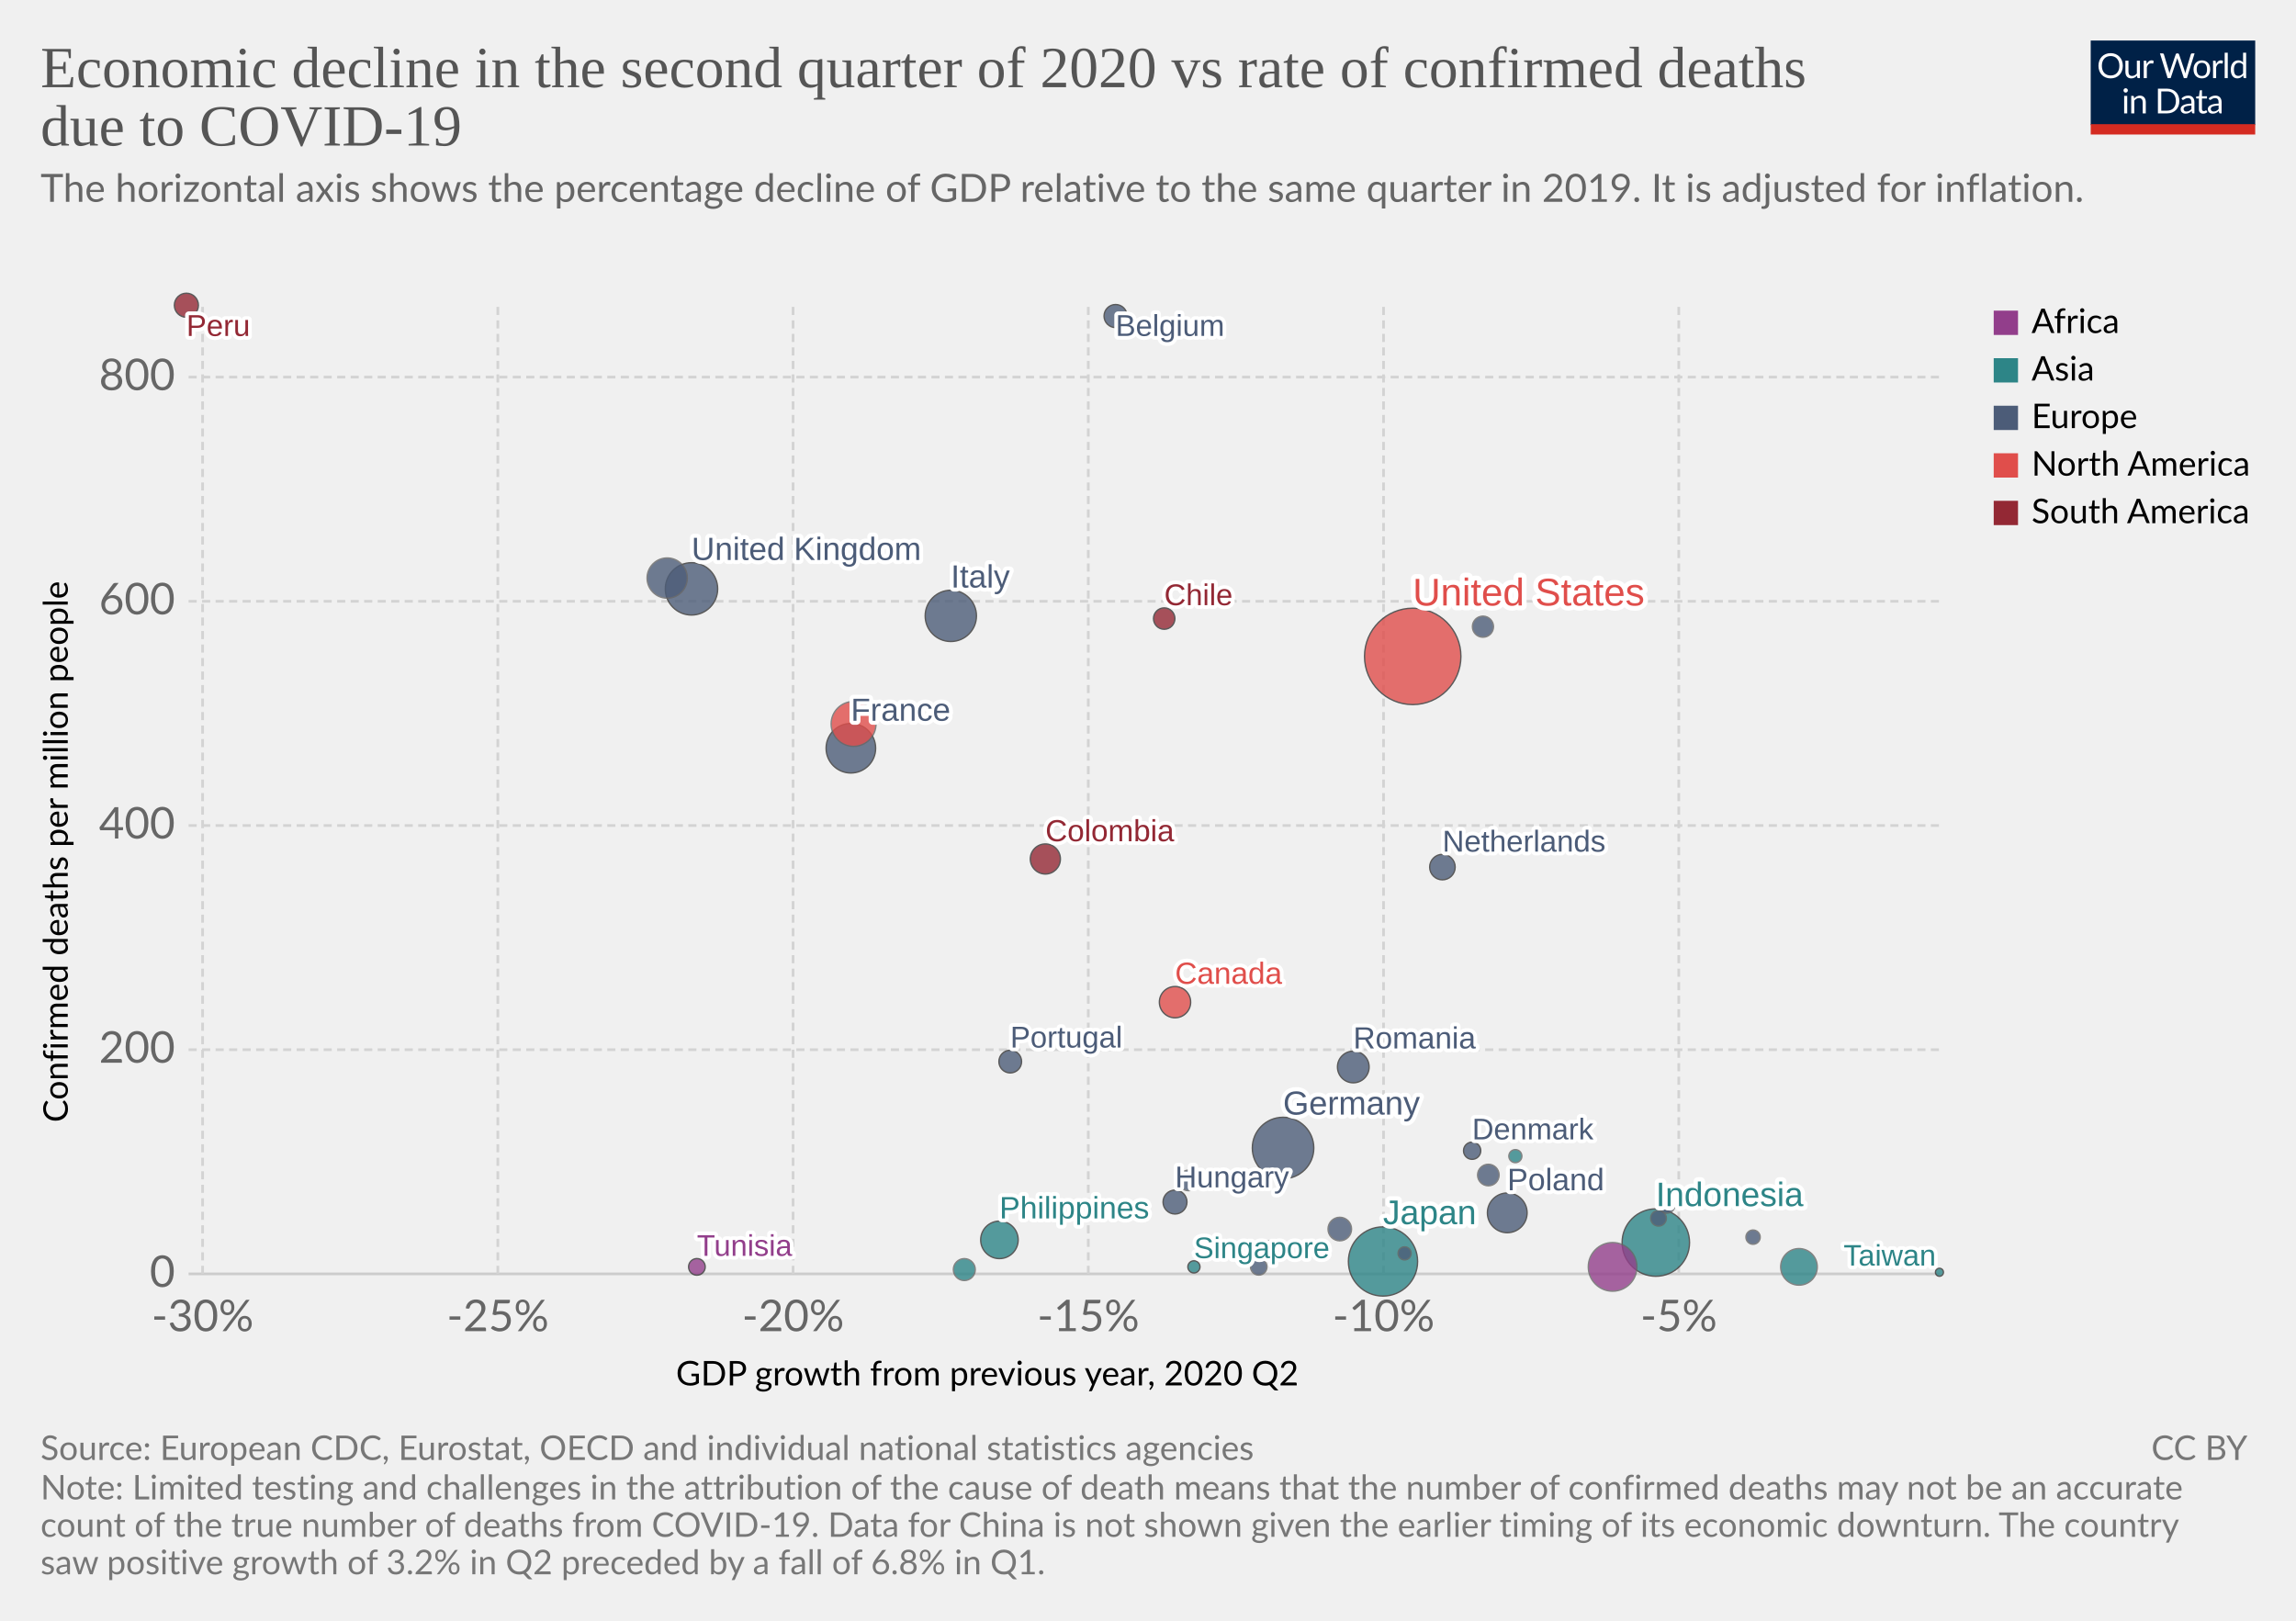
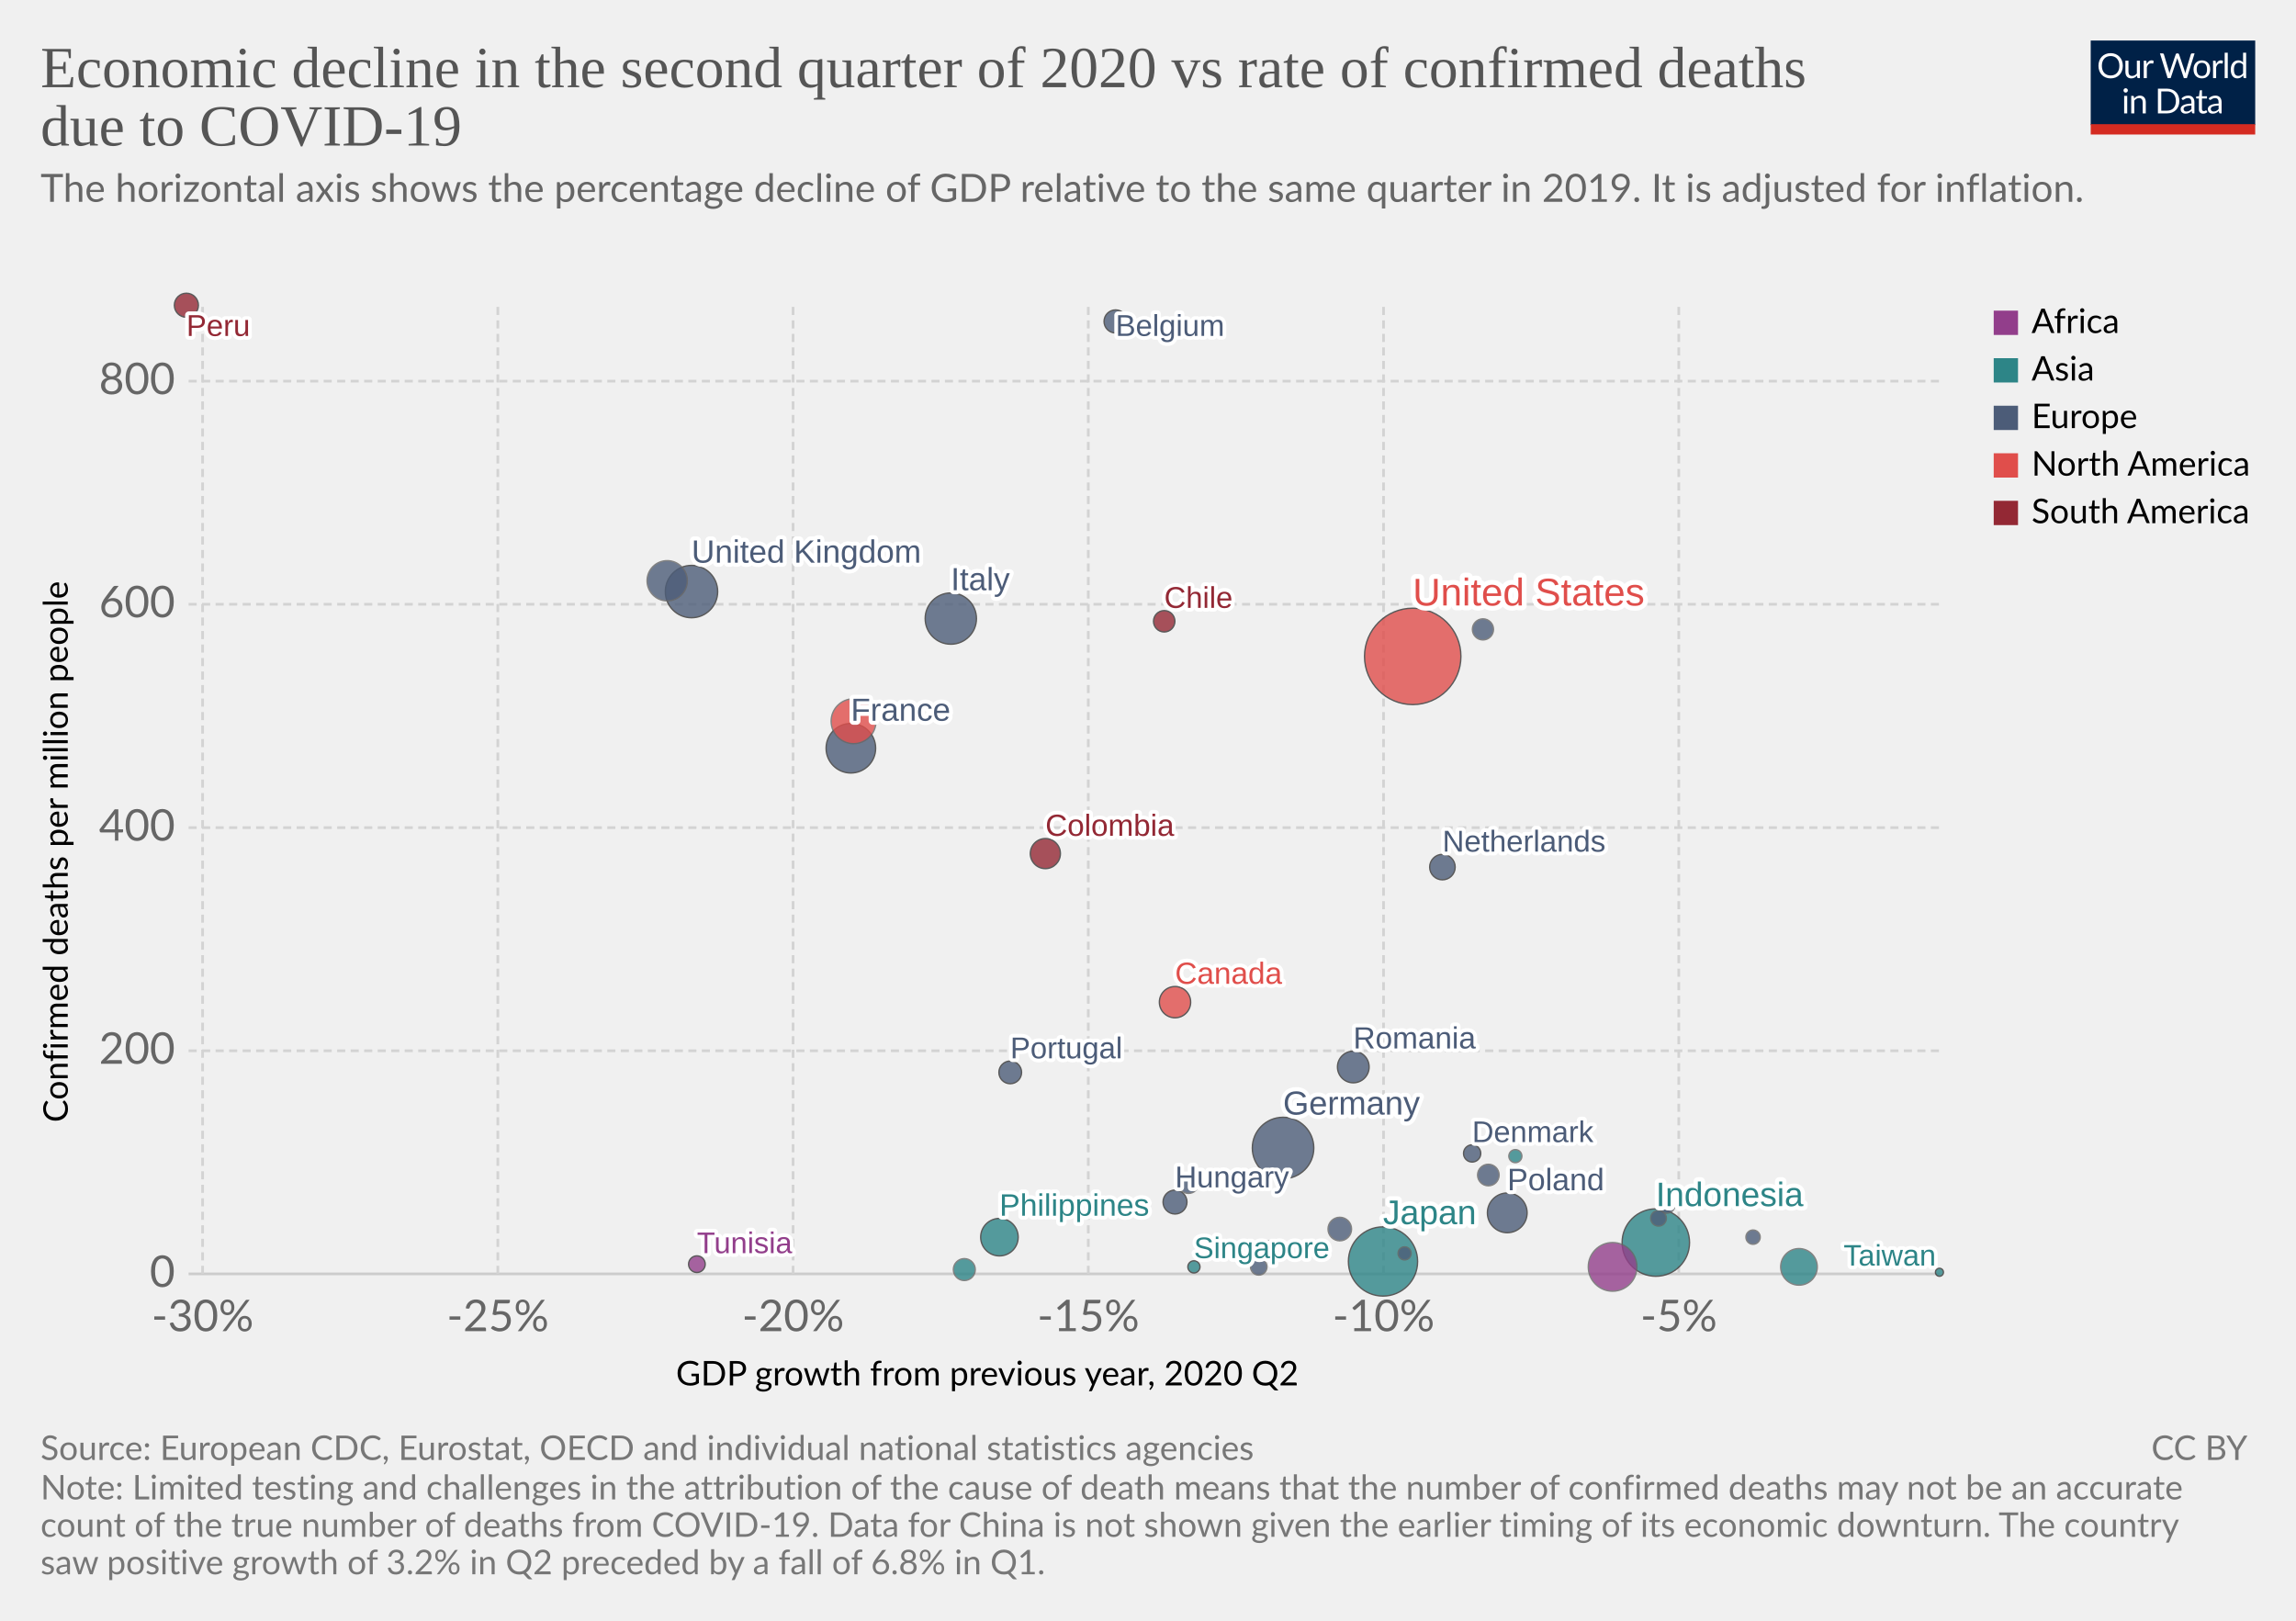
<svg xmlns="http://www.w3.org/2000/svg" version="1.1" style="background-color:#fff;-webkit-font-smoothing:antialiased" width="850" height="600" viewBox="0 0 850 600" font-family="Lato,'Helvetica Neue',Helvetica,Arial,sans-serif" font-size="18" text-rendering="optimizeLegibility">
  <g class="HeaderView">
    <g transform="matrix(.29 0 0 .29 774 15)">
      <svg width="210" height="120" viewBox="0 0 210 120" fill="none">
        <g clip-path="url(#clip0)">
          <path d="M0 0h210v107.89H0V0z" fill="#002147" />
          <path d="M40.98 32.25c0 2.36-.38 4.53-1.12 6.51a14.26 14.26 0 01-8.1 8.4c-1.9.78-4.02 1.17-6.34 1.17a16.6 16.6 0 01-6.33-1.17 14.31 14.31 0 01-8.08-8.4 18.29 18.29 0 01-1.12-6.51c0-2.36.38-4.53 1.12-6.5a14.32 14.32 0 018.07-8.44c1.92-.8 4.03-1.19 6.34-1.19 2.32 0 4.43.4 6.34 1.19 1.92.8 3.56 1.9 4.93 3.34a14.87 14.87 0 013.17 5.1 18.1 18.1 0 011.12 6.5zm-4.38 0c0-1.94-.26-3.68-.8-5.22a10.91 10.91 0 00-2.24-3.89 9.68 9.68 0 00-3.52-2.46 11.95 11.95 0 00-4.62-.86c-1.68 0-3.21.28-4.6.86a9.88 9.88 0 00-3.54 2.46 10.91 10.91 0 00-2.24 3.9c-.53 1.53-.8 3.27-.8 5.2 0 1.94.27 3.68.8 5.22a11.17 11.17 0 002.24 3.9 10.01 10.01 0 003.55 2.44c1.38.56 2.9.83 4.6.83 1.7 0 3.24-.27 4.61-.83a9.8 9.8 0 003.52-2.44 11.17 11.17 0 002.25-3.9c.53-1.54.8-3.28.8-5.21zm26.22-6.54V48H60.5c-.56 0-.9-.27-1.05-.81l-.31-2.4a12.45 12.45 0 01-3.26 2.6c-1.2.64-2.58.96-4.13.96-1.22 0-2.3-.2-3.24-.6a6.52 6.52 0 01-2.33-1.7 7.37 7.37 0 01-1.43-2.67c-.3-1.04-.46-2.2-.46-3.45V25.7h3.91v14.22c0 1.68.38 2.99 1.15 3.91.77.93 1.96 1.39 3.54 1.39 1.16 0 2.24-.27 3.23-.82a10.42 10.42 0 002.8-2.28V25.7h3.91zm8.61 4.47a9.94 9.94 0 012.6-3.56 5.64 5.64 0 013.76-1.3c.47 0 .92.05 1.34.15.44.1.83.27 1.17.49l-.3 2.92c-.09.37-.3.55-.66.55-.2 0-.5-.04-.9-.13a6.21 6.21 0 00-3.24.18c-.54.2-1.03.5-1.47.92-.42.4-.81.9-1.17 1.5-.33.58-.64 1.26-.92 2.02V48H67.7V25.71h2.25c.42 0 .72.08.88.25.16.16.27.44.33.83l.26 3.39zm61.16-13.7L122.75 48h-3.82l-7.99-24.05a21.95 21.95 0 01-.42-1.58 38.36 38.36 0 01-.44 1.58L102.05 48h-3.83L88.4 16.47h3.54c.38 0 .7.1.95.29.26.2.43.43.5.73l6.52 21.9c.1.4.2.83.28 1.28.1.46.2.94.29 1.46l.3-1.46c.12-.47.25-.9.38-1.27l7.41-21.91c.1-.25.26-.48.51-.69.27-.22.58-.33.95-.33h1.23c.38 0 .69.1.92.29.24.2.41.43.53.73l7.4 21.9a28.4 28.4 0 01.68 2.62 29.52 29.52 0 01.52-2.61l6.54-21.91c.07-.27.23-.5.48-.7.27-.21.58-.32.95-.32h3.32zm9.35 8.88c1.63 0 3.1.27 4.4.82a9.43 9.43 0 015.46 5.94c.5 1.4.74 2.98.74 4.73 0 1.76-.25 3.34-.74 4.75a9.43 9.43 0 01-5.46 5.92c-1.3.52-2.77.79-4.4.79-1.64 0-3.12-.27-4.44-.8a9.42 9.42 0 01-3.35-2.3c-.92-1-1.63-2.2-2.13-3.61-.49-1.41-.73-3-.73-4.75s.24-3.33.73-4.73c.5-1.43 1.2-2.64 2.13-3.63a9.4 9.4 0 013.35-2.31c1.32-.55 2.8-.82 4.44-.82zm0 19.89c2.2 0 3.84-.73 4.93-2.2 1.08-1.48 1.63-3.54 1.63-6.18 0-2.66-.55-4.72-1.63-6.2-1.09-1.49-2.73-2.23-4.93-2.23-1.12 0-2.09.2-2.93.57a5.7 5.7 0 00-2.06 1.65 7.5 7.5 0 00-1.24 2.67c-.26 1.04-.4 2.22-.4 3.54 0 2.64.55 4.7 1.64 6.18 1.1 1.47 2.76 2.2 4.99 2.2zm17.97-15.07a9.94 9.94 0 012.6-3.56 5.64 5.64 0 013.76-1.3c.47 0 .91.05 1.34.15.44.1.83.27 1.16.49l-.28 2.92c-.09.37-.31.55-.66.55-.2 0-.5-.04-.9-.13a6.2 6.2 0 00-3.24.18c-.54.2-1.03.5-1.47.92-.43.4-.82.9-1.17 1.5a13.1 13.1 0 00-.92 2.02V48h-3.94V25.71h2.24c.43 0 .72.08.88.25.17.16.28.44.33.83l.27 3.39zm15.04-14.59V48h-3.92V15.6h3.92zm19.55 15.43a6.22 6.22 0 00-2.38-2.05 6.7 6.7 0 00-2.86-.6c-2.07 0-3.66.75-4.77 2.23-1.12 1.48-1.68 3.6-1.68 6.33 0 1.46.13 2.7.38 3.74a7.29 7.29 0 001.1 2.56 4.35 4.35 0 001.78 1.45c.7.3 1.5.46 2.4.46 1.29 0 2.41-.3 3.36-.88a9.6 9.6 0 002.67-2.49V31.02zm3.91-15.43V48h-2.33c-.56 0-.9-.27-1.06-.81l-.35-2.71a12.13 12.13 0 01-3.25 2.77 8.28 8.28 0 01-4.23 1.06 7.31 7.31 0 01-6.14-2.9c-.73-.96-1.3-2.15-1.69-3.57a18.35 18.35 0 01.07-9.48 11.29 11.29 0 011.89-3.7 8.7 8.7 0 017.06-3.34 7.96 7.96 0 016.12 2.62V15.59h3.91zM46.61 70.71V93H42.7V70.71h3.91zm.84-7c0 .39-.08.75-.24 1.09a2.81 2.81 0 01-1.52 1.47 2.67 2.67 0 01-2.16 0 2.9 2.9 0 01-1.45-1.47 2.67 2.67 0 010-2.16c.15-.35.35-.65.6-.9.25-.27.53-.47.85-.62a2.67 2.67 0 012.16 0c.35.15.65.35.9.62.27.25.47.55.62.9.16.34.24.7.24 1.08zm7.97 10.24c.49-.54 1-1.04 1.54-1.48a9.85 9.85 0 013.66-1.84 8.96 8.96 0 015.43.35c.94.4 1.72.97 2.33 1.71a7.36 7.36 0 011.43 2.67c.32 1.04.49 2.19.49 3.45V93h-3.94V78.81c0-1.69-.4-3-1.17-3.92-.76-.93-1.93-1.4-3.5-1.4a6.6 6.6 0 00-3.25.83c-1 .56-1.92 1.31-2.77 2.27V93h-3.94V70.71h2.35c.56 0 .9.28 1.04.82l.3 2.42zm57.7 3.3c0 2.36-.37 4.5-1.11 6.44a14.3 14.3 0 01-3.17 4.98 14.1 14.1 0 01-4.93 3.2c-1.9.76-4.02 1.13-6.33 1.13H85.8V61.47h11.77c2.31 0 4.42.39 6.33 1.15a13.8 13.8 0 018.1 8.18 17.75 17.75 0 011.12 6.45zm-4.37 0c0-1.94-.26-3.67-.8-5.2a10.94 10.94 0 00-2.23-3.87 9.57 9.57 0 00-3.53-2.42 12.23 12.23 0 00-4.61-.83h-7.5v24.62h7.5c1.7 0 3.24-.28 4.61-.84a9.7 9.7 0 003.53-2.4 10.94 10.94 0 002.24-3.87c.53-1.53.8-3.26.8-5.2zm19.8 5.72c-1.8.06-3.34.2-4.62.44-1.26.22-2.3.51-3.1.88-.8.36-1.37.8-1.74 1.3-.35.5-.53 1.05-.53 1.67 0 .58.1 1.1.3 1.52a3 3 0 00.76 1.05c.34.27.73.46 1.17.6.45.11.94.17 1.45.17a7.28 7.28 0 003.5-.81 11.95 11.95 0 002.82-2.2v-4.62zm-12.65-9.11a12.73 12.73 0 013.98-2.66c1.43-.59 3-.88 4.73-.88 1.25 0 2.36.2 3.33.61a6.81 6.81 0 013.94 4.38c.33 1.04.5 2.19.5 3.43V93h-1.74a1.8 1.8 0 01-.88-.18c-.2-.13-.36-.38-.48-.74l-.44-2.12c-.59.55-1.16 1.03-1.72 1.46a9.48 9.48 0 01-3.74 1.7c-.69.15-1.46.23-2.3.23-.87 0-1.69-.12-2.45-.35a5.34 5.34 0 01-3.34-2.93 6.64 6.64 0 01-.49-2.64c0-.88.25-1.72.73-2.53a6.33 6.33 0 012.35-2.17c1.09-.63 2.5-1.15 4.25-1.54 1.75-.41 3.89-.65 6.42-.7v-1.75c0-1.73-.37-3.03-1.12-3.91-.75-.9-1.84-1.34-3.28-1.34-.97 0-1.78.12-2.44.37-.64.23-1.2.5-1.7.81l-1.23.82c-.33.23-.67.35-1 .35-.27 0-.5-.07-.69-.2a2.1 2.1 0 01-.48-.53l-.7-1.25zm27.67 19.5c-1.76 0-3.12-.5-4.07-1.48-.94-.98-1.41-2.4-1.41-4.25V74h-2.68a.9.9 0 01-.6-.2c-.16-.14-.24-.36-.24-.66v-1.56l3.65-.46.9-6.89a.9.9 0 01.29-.52.88.88 0 01.62-.22H142v7.67h6.44V74H142v13.38c0 .94.22 1.63.68 2.09.45.45 1.04.68 1.76.68a3.21 3.21 0 001.85-.53l.55-.35c.16-.12.3-.18.41-.18.2 0 .4.13.55.38l1.15 1.87a7.45 7.45 0 01-2.44 1.5c-.96.35-1.94.52-2.95.52zm19.68-10.4c-1.8.07-3.34.21-4.62.45-1.26.22-2.3.51-3.1.88-.8.36-1.37.8-1.74 1.3-.35.5-.53 1.05-.53 1.67 0 .58.1 1.1.3 1.52.18.42.44.77.76 1.05.34.27.73.46 1.17.6.45.11.94.17 1.45.17a7.3 7.3 0 003.5-.81 12.04 12.04 0 002.82-2.2v-4.62zm-12.65-9.1a12.72 12.72 0 013.99-2.66c1.42-.59 3-.88 4.72-.88 1.25 0 2.36.2 3.33.61a6.81 6.81 0 013.94 4.38c.33 1.04.5 2.19.5 3.43V93h-1.74a1.8 1.8 0 01-.88-.18c-.2-.13-.36-.38-.48-.74l-.44-2.12c-.59.55-1.16 1.03-1.72 1.46a9.48 9.48 0 01-3.74 1.7c-.69.15-1.46.23-2.3.23-.87 0-1.69-.12-2.45-.35a5.33 5.33 0 01-3.34-2.93 6.62 6.62 0 01-.49-2.64c0-.88.25-1.72.73-2.53a6.33 6.33 0 012.35-2.17c1.09-.63 2.5-1.15 4.25-1.54a31.2 31.2 0 016.42-.7v-1.75c0-1.73-.37-3.03-1.12-3.91-.75-.9-1.84-1.34-3.28-1.34-.97 0-1.78.12-2.44.37-.64.23-1.2.5-1.7.81-.46.3-.87.57-1.22.82-.34.23-.68.35-1.02.35-.26 0-.49-.07-.68-.2a1.88 1.88 0 01-.48-.53l-.7-1.25z" fill="#fff" />
          <path fill="#D42B21" d="M0 106.79h210V120H0z" />
        </g>
        <defs>
          <clipPath id="clip0">
            <path fill="#fff" d="M0 0h210v120H0z" />
          </clipPath>
        </defs>
      </svg>
    </g>
    <a href="https://ourworldindata.org/grapher/q2-gdp-growth-vs-confirmed-deaths-due-to-covid-19-per-million-people" target="_blank" font-family="&quot;Playfair Display&quot;,Georgia,&quot;Times New Roman&quot;,serif">
      <text font-size="21.6" x="15" y="32.3" fill="#555">
        <tspan x="15" y="32.28">Economic decline in the second quarter of 2020 vs rate of confirmed deaths</tspan>
        <tspan x="15" y="53.88">due to COVID-19</tspan>
      </text>
    </a>
    <text font-size="14.4" x="15" y="74.7" fill="#666">
      <tspan x="15" y="74.72">The horizontal axis shows the percentage decline of GDP relative to the same quarter in 2019. It is adjusted for inflation.</tspan>
      <tspan x="15" y="92" />
    </text>
  </g>
  <g class="ScatterPlot">
    <g class="AxisBoxView">
      <g class="HorizontalAxis">
        <text font-size="12.6" x="250.2" y="512.9">
          <tspan x="250.25" y="512.88">GDP growth from previous year, 2020 Q2</tspan>
        </text>
        <text x="75" y="492.8" fill="#666" text-anchor="middle" font-size="16.2">-30%</text>
        <text x="184.3" y="492.8" fill="#666" text-anchor="middle" font-size="16.2">-25%</text>
        <text x="293.6" y="492.8" fill="#666" text-anchor="middle" font-size="16.2">-20%</text>
        <text x="402.9" y="492.8" fill="#666" text-anchor="middle" font-size="16.2">-15%</text>
        <text x="512.2" y="492.8" fill="#666" text-anchor="middle" font-size="16.2">-10%</text>
        <text x="621.5" y="492.8" fill="#666" text-anchor="middle" font-size="16.2">-5%</text>
      </g>
      <g class="VerticalAxis">
        <text font-size="12.6" x="-415.5" y="25.1" transform="rotate(-90)">
          <tspan x="-415.48" y="25.08">Confirmed deaths per million people</tspan>
        </text>
        <text x="64.82" y="471.6" fill="#666" dominant-baseline="middle" text-anchor="end" font-size="16.2">0</text>
-         <text x="64.82" y="388.6" fill="#666" dominant-baseline="middle" text-anchor="end" font-size="16.2">200</text>
-         <text x="64.82" y="305.6" fill="#666" dominant-baseline="middle" text-anchor="end" font-size="16.2">400</text>
-         <text x="64.82" y="222.6" fill="#666" dominant-baseline="middle" text-anchor="end" font-size="16.2">600</text>
-         <text x="64.82" y="139.6" fill="#666" dominant-baseline="middle" text-anchor="end" font-size="16.2">800</text>
+         <text x="64.82" y="389" fill="#666" dominant-baseline="middle" text-anchor="end" font-size="16.2">200</text>
+         <text x="64.82" y="306.4" fill="#666" dominant-baseline="middle" text-anchor="end" font-size="16.2">400</text>
+         <text x="64.82" y="223.7" fill="#666" dominant-baseline="middle" text-anchor="end" font-size="16.2">600</text>
+         <text x="64.82" y="141.1" fill="#666" dominant-baseline="middle" text-anchor="end" font-size="16.2">800</text>
      </g>
      <g class="AxisGridLines horizontalLines">
        <path stroke="#ccc" d="M69.82 471.6h648.27" />
-         <path stroke="#d3d3d3" stroke-dasharray="3,2" d="M69.82 388.6h648.27M69.82 305.6h648.27M69.82 222.6h648.27M69.82 139.6h648.27" />
+         <path stroke="#d3d3d3" stroke-dasharray="3,2" d="M69.82 389h648.27M69.82 306.4h648.27M69.82 223.7h648.27M69.82 141.1h648.27" />
      </g>
      <g class="AxisGridLines verticalLines" stroke="#d3d3d3" stroke-dasharray="3,2">
        <path d="M75 471.6V113.2M184.3 471.6V113.2M293.6 471.6V113.2M402.9 471.6V113.2M512.2 471.6V113.2M621.5 471.6V113.2" />
      </g>
    </g>
    <g class="PointsWithLabels clickable" clip-path="url(#a)" font-family="Arial, sans-serif">
      <path fill="rgba(255,255,255,0)" d="M69.82 113.2H718.1v358.4H69.82z" />
      <defs>
        <clipPath id="a">
          <path d="M59.82 103.2H728.1v378.4H59.82z" />
        </clipPath>
      </defs>
      <g class="key-United-States_0">
        <circle cx="523" cy="243" r="17.84" fill="#E04E4B" opacity=".8" stroke="#333" stroke-width=".5" />
      </g>
      <g class="key-Japan_0">
        <circle cx="512" cy="467" r="12.81" fill="#2D8587" opacity=".8" stroke="#333" stroke-width=".5" />
      </g>
      <g class="key-Indonesia_0">
        <circle cx="613" cy="460" r="12.48" fill="#2D8587" opacity=".8" stroke="#333" stroke-width=".5" />
      </g>
      <g class="key-Germany_0">
        <circle cx="475" cy="425" r="11.38" fill="#4C5C78" opacity=".8" stroke="#333" stroke-width=".5" />
      </g>
      <g class="key-United-Kingdom_0">
-         <circle cx="256" cy="218" r="9.69" fill="#4C5C78" opacity=".8" stroke="#333" stroke-width=".5" />
+         <circle cx="256" cy="219" r="9.69" fill="#4C5C78" opacity=".8" stroke="#333" stroke-width=".5" />
      </g>
      <g class="key-Italy_0">
-         <circle cx="352" cy="228" r="9.49" fill="#4C5C78" opacity=".8" stroke="#333" stroke-width=".5" />
+         <circle cx="352" cy="229" r="9.49" fill="#4C5C78" opacity=".8" stroke="#333" stroke-width=".5" />
      </g>
      <g class="key-France_0">
        <circle cx="315" cy="277" r="9.17" fill="#4C5C78" opacity=".8" stroke="#333" stroke-width=".5" />
      </g>
      <g class="key-Nigeria_0">
        <circle cx="597" cy="469" r="9.01" fill="#923E8B" opacity=".8" stroke="#666" stroke-width=".5" />
      </g>
      <g class="key-Mexico_0">
-         <circle cx="316" cy="268" r="8.31" fill="#E04E4B" opacity=".8" stroke="#666" stroke-width=".5" />
+         <circle cx="316" cy="267" r="8.31" fill="#E04E4B" opacity=".8" stroke="#666" stroke-width=".5" />
      </g>
      <g class="key-Spain_0">
-         <circle cx="247" cy="214" r="7.45" fill="#4C5C78" opacity=".8" stroke="#666" stroke-width=".5" />
+         <circle cx="247" cy="215" r="7.45" fill="#4C5C78" opacity=".8" stroke="#666" stroke-width=".5" />
      </g>
      <g class="key-Poland_0">
        <circle cx="558" cy="449" r="7.35" fill="#4C5C78" opacity=".8" stroke="#333" stroke-width=".5" />
      </g>
      <g class="key-Philippines_0">
-         <circle cx="370" cy="459" r="6.94" fill="#2D8587" opacity=".8" stroke="#333" stroke-width=".5" />
+         <circle cx="370" cy="458" r="6.94" fill="#2D8587" opacity=".8" stroke="#333" stroke-width=".5" />
      </g>
      <g class="key-South-Korea_0">
        <circle cx="666" cy="469" r="6.78" fill="#2D8587" opacity=".8" stroke="#666" stroke-width=".5" />
      </g>
      <g class="key-Romania_0">
        <circle cx="501" cy="395" r="5.86" fill="#4C5C78" opacity=".8" stroke="#333" stroke-width=".5" />
      </g>
      <g class="key-Canada_0">
        <circle cx="435" cy="371" r="5.79" fill="#E04E4B" opacity=".8" stroke="#333" stroke-width=".5" />
      </g>
      <g class="key-Colombia_0">
-         <circle cx="387" cy="318" r="5.57" fill="#932834" opacity=".8" stroke="#333" stroke-width=".5" />
+         <circle cx="387" cy="316" r="5.57" fill="#932834" opacity=".8" stroke="#333" stroke-width=".5" />
      </g>
      <g class="key-Netherlands_0">
        <circle cx="534" cy="321" r="4.72" fill="#4C5C78" opacity=".8" stroke="#333" stroke-width=".5" />
      </g>
      <g class="key-Peru_0">
        <circle cx="69" cy="113" r="4.45" fill="#932834" opacity=".8" stroke="#333" stroke-width=".5" />
      </g>
      <g class="key-Hungary_0">
        <circle cx="435" cy="445" r="4.43" fill="#4C5C78" opacity=".8" stroke="#333" stroke-width=".5" />
      </g>
      <g class="key-Czech-Republic_0">
        <circle cx="496" cy="455" r="4.36" fill="#4C5C78" opacity=".8" stroke="#666" stroke-width=".5" />
      </g>
      <g class="key-Belgium_0">
-         <circle cx="413" cy="117" r="4.27" fill="#4C5C78" opacity=".8" stroke="#333" stroke-width=".5" />
+         <circle cx="413" cy="119" r="4.27" fill="#4C5C78" opacity=".8" stroke="#333" stroke-width=".5" />
      </g>
      <g class="key-Portugal_0">
-         <circle cx="374" cy="393" r="4.2" fill="#4C5C78" opacity=".8" stroke="#333" stroke-width=".5" />
+         <circle cx="374" cy="397" r="4.2" fill="#4C5C78" opacity=".8" stroke="#333" stroke-width=".5" />
      </g>
      <g class="key-Malaysia_0">
        <circle cx="357" cy="470" r="4.06" fill="#2D8587" opacity=".8" stroke="#666" stroke-width=".5" />
      </g>
      <g class="key-Bulgaria_0">
        <circle cx="551" cy="435" r="3.99" fill="#4C5C78" opacity=".8" stroke="#666" stroke-width=".5" />
      </g>
      <g class="key-Chile_0">
-         <circle cx="431" cy="229" r="3.96" fill="#932834" opacity=".8" stroke="#333" stroke-width=".5" />
+         <circle cx="431" cy="230" r="3.96" fill="#932834" opacity=".8" stroke="#333" stroke-width=".5" />
      </g>
      <g class="key-Sweden_0">
-         <circle cx="549" cy="232" r="3.91" fill="#4C5C78" opacity=".8" stroke="#666" stroke-width=".5" />
+         <circle cx="549" cy="233" r="3.91" fill="#4C5C78" opacity=".8" stroke="#666" stroke-width=".5" />
      </g>
      <g class="key-Austria_0">
-         <circle cx="440" cy="437" r="3.81" fill="#4C5C78" opacity=".8" stroke="#666" stroke-width=".5" />
+         <circle cx="440" cy="438" r="3.81" fill="#4C5C78" opacity=".8" stroke="#666" stroke-width=".5" />
      </g>
      <g class="key-Denmark_0">
-         <circle cx="545" cy="426" r="3.19" fill="#4C5C78" opacity=".8" stroke="#333" stroke-width=".5" />
+         <circle cx="545" cy="427" r="3.19" fill="#4C5C78" opacity=".8" stroke="#333" stroke-width=".5" />
      </g>
      <g class="key-Finland_0">
        <circle cx="617" cy="446" r="3.15" fill="#4C5C78" opacity=".8" stroke="#666" stroke-width=".5" />
      </g>
      <g class="key-Tunisia_0">
-         <circle cx="258" cy="469" r="3.08" fill="#923E8B" opacity=".8" stroke="#333" stroke-width=".5" />
+         <circle cx="258" cy="468" r="3.08" fill="#923E8B" opacity=".8" stroke="#333" stroke-width=".5" />
      </g>
      <g class="key-Slovakia_0">
        <circle cx="466" cy="469" r="3.05" fill="#4C5C78" opacity=".8" stroke="#666" stroke-width=".5" />
      </g>
      <g class="key-Norway_0">
        <circle cx="614" cy="451" r="2.91" fill="#4C5C78" opacity=".8" stroke="#666" stroke-width=".5" />
      </g>
      <g class="key-Lithuania_0">
        <circle cx="649" cy="458" r="2.65" fill="#4C5C78" opacity=".8" stroke="#666" stroke-width=".5" />
      </g>
      <g class="key-Latvia_0">
        <circle cx="520" cy="464" r="2.43" fill="#4C5C78" opacity=".8" stroke="#666" stroke-width=".5" />
      </g>
      <g class="key-Israel_0">
        <circle cx="561" cy="428" r="2.42" fill="#2D8587" opacity=".8" stroke="#666" stroke-width=".5" />
      </g>
      <g class="key-Singapore_0">
        <circle cx="442" cy="469" r="2.25" fill="#2D8587" opacity=".8" stroke="#333" stroke-width=".5" />
      </g>
      <g class="key-Cyprus_0">
        <circle cx="470" cy="461" r="1.78" fill="#4C5C78" opacity=".8" stroke="#666" stroke-width=".5" />
      </g>
      <g class="key-Taiwan_0">
        <circle cx="718" cy="471" r="1.48" fill="#2D8587" opacity=".8" stroke="#333" stroke-width=".5" />
      </g>
      <g class="backgroundLabels" fill="#333" font-weight="400">
        <text x="523" y="224.16" font-size="14.3" fill="#fff" stroke="#fff" stroke-linecap="round" stroke-linejoin="round" stroke-width=".25em">United States</text>
        <text x="523" y="224.16" font-size="14.3" fill="#E04E4B">United States</text>
        <text x="512" y="453.19" font-size="12.68" fill="#fff" stroke="#fff" stroke-linecap="round" stroke-linejoin="round" stroke-width=".25em">Japan</text>
        <text x="512" y="453.19" font-size="12.68" fill="#2D8587">Japan</text>
        <text x="613" y="446.52" font-size="12.6" fill="#fff" stroke="#fff" stroke-linecap="round" stroke-linejoin="round" stroke-width=".25em">Indonesia</text>
        <text x="613" y="446.52" font-size="12.6" fill="#2D8587">Indonesia</text>
        <text x="475" y="412.62" font-size="12.32" fill="#fff" stroke="#fff" stroke-linecap="round" stroke-linejoin="round" stroke-width=".25em">Germany</text>
        <text x="475" y="412.62" font-size="12.32" fill="#4C5C78">Germany</text>
-         <text x="256" y="207.31" font-size="11.95" fill="#fff" stroke="#fff" stroke-linecap="round" stroke-linejoin="round" stroke-width=".25em">United Kingdom</text>
-         <text x="256" y="207.31" font-size="11.95" fill="#4C5C78">United Kingdom</text>
-         <text x="352" y="217.51" font-size="11.91" fill="#fff" stroke="#fff" stroke-linecap="round" stroke-linejoin="round" stroke-width=".25em">Italy</text>
-         <text x="352" y="217.51" font-size="11.91" fill="#4C5C78">Italy</text>
+         <text x="256" y="208.31" font-size="11.95" fill="#fff" stroke="#fff" stroke-linecap="round" stroke-linejoin="round" stroke-width=".25em">United Kingdom</text>
+         <text x="256" y="208.31" font-size="11.95" fill="#4C5C78">United Kingdom</text>
+         <text x="352" y="218.51" font-size="11.91" fill="#fff" stroke="#fff" stroke-linecap="round" stroke-linejoin="round" stroke-width=".25em">Italy</text>
+         <text x="352" y="218.51" font-size="11.91" fill="#4C5C78">Italy</text>
        <text x="315" y="266.83" font-size="11.85" fill="#fff" stroke="#fff" stroke-linecap="round" stroke-linejoin="round" stroke-width=".25em">France</text>
        <text x="315" y="266.83" font-size="11.85" fill="#4C5C78">France</text>
        <text x="558" y="440.65" font-size="11.53" fill="#fff" stroke="#fff" stroke-linecap="round" stroke-linejoin="round" stroke-width=".25em">Poland</text>
        <text x="558" y="440.65" font-size="11.53" fill="#4C5C78">Poland</text>
-         <text x="370" y="451.06" font-size="11.47" fill="#fff" stroke="#fff" stroke-linecap="round" stroke-linejoin="round" stroke-width=".25em">Philippines</text>
-         <text x="370" y="451.06" font-size="11.47" fill="#2D8587">Philippines</text>
+         <text x="370" y="450.06" font-size="11.47" fill="#fff" stroke="#fff" stroke-linecap="round" stroke-linejoin="round" stroke-width=".25em">Philippines</text>
+         <text x="370" y="450.06" font-size="11.47" fill="#2D8587">Philippines</text>
        <text x="501" y="388.14" font-size="11.33" fill="#fff" stroke="#fff" stroke-linecap="round" stroke-linejoin="round" stroke-width=".25em">Romania</text>
        <text x="501" y="388.14" font-size="11.33" fill="#4C5C78">Romania</text>
        <text x="435" y="364.21" font-size="11.32" fill="#fff" stroke="#fff" stroke-linecap="round" stroke-linejoin="round" stroke-width=".25em">Canada</text>
        <text x="435" y="364.21" font-size="11.32" fill="#E04E4B">Canada</text>
-         <text x="387" y="311.43" font-size="11.29" fill="#fff" stroke="#fff" stroke-linecap="round" stroke-linejoin="round" stroke-width=".25em">Colombia</text>
-         <text x="387" y="311.43" font-size="11.29" fill="#932834">Colombia</text>
+         <text x="387" y="309.43" font-size="11.29" fill="#fff" stroke="#fff" stroke-linecap="round" stroke-linejoin="round" stroke-width=".25em">Colombia</text>
+         <text x="387" y="309.43" font-size="11.29" fill="#932834">Colombia</text>
        <text x="534" y="315.28" font-size="11.2" fill="#fff" stroke="#fff" stroke-linecap="round" stroke-linejoin="round" stroke-width=".25em">Netherlands</text>
        <text x="534" y="315.28" font-size="11.2" fill="#4C5C78">Netherlands</text>
        <text x="69" y="124.37" font-size="11.17" fill="#fff" stroke="#fff" stroke-linecap="round" stroke-linejoin="round" stroke-width=".25em">Peru</text>
        <text x="69" y="124.37" font-size="11.17" fill="#932834">Peru</text>
        <text x="435" y="439.57" font-size="11.17" fill="#fff" stroke="#fff" stroke-linecap="round" stroke-linejoin="round" stroke-width=".25em">Hungary</text>
        <text x="435" y="439.57" font-size="11.17" fill="#4C5C78">Hungary</text>
        <text x="413" y="124.36" font-size="11.16" fill="#fff" stroke="#fff" stroke-linecap="round" stroke-linejoin="round" stroke-width=".25em">Belgium</text>
        <text x="413" y="124.36" font-size="11.16" fill="#4C5C78">Belgium</text>
-         <text x="374" y="387.8" font-size="11.15" fill="#fff" stroke="#fff" stroke-linecap="round" stroke-linejoin="round" stroke-width=".25em">Portugal</text>
-         <text x="374" y="387.8" font-size="11.15" fill="#4C5C78">Portugal</text>
-         <text x="431" y="224.04" font-size="11.13" fill="#fff" stroke="#fff" stroke-linecap="round" stroke-linejoin="round" stroke-width=".25em">Chile</text>
-         <text x="431" y="224.04" font-size="11.13" fill="#932834">Chile</text>
-         <text x="545" y="421.81" font-size="11.07" fill="#fff" stroke="#fff" stroke-linecap="round" stroke-linejoin="round" stroke-width=".25em">Denmark</text>
-         <text x="545" y="421.81" font-size="11.07" fill="#4C5C78">Denmark</text>
-         <text x="258" y="464.92" font-size="11.07" fill="#fff" stroke="#fff" stroke-linecap="round" stroke-linejoin="round" stroke-width=".25em">Tunisia</text>
-         <text x="258" y="464.92" font-size="11.07" fill="#923E8B">Tunisia</text>
+         <text x="374" y="391.8" font-size="11.15" fill="#fff" stroke="#fff" stroke-linecap="round" stroke-linejoin="round" stroke-width=".25em">Portugal</text>
+         <text x="374" y="391.8" font-size="11.15" fill="#4C5C78">Portugal</text>
+         <text x="431" y="225.04" font-size="11.13" fill="#fff" stroke="#fff" stroke-linecap="round" stroke-linejoin="round" stroke-width=".25em">Chile</text>
+         <text x="431" y="225.04" font-size="11.13" fill="#932834">Chile</text>
+         <text x="545" y="422.81" font-size="11.07" fill="#fff" stroke="#fff" stroke-linecap="round" stroke-linejoin="round" stroke-width=".25em">Denmark</text>
+         <text x="545" y="422.81" font-size="11.07" fill="#4C5C78">Denmark</text>
+         <text x="258" y="463.92" font-size="11.07" fill="#fff" stroke="#fff" stroke-linecap="round" stroke-linejoin="round" stroke-width=".25em">Tunisia</text>
+         <text x="258" y="463.92" font-size="11.07" fill="#923E8B">Tunisia</text>
        <text x="442" y="465.75" font-size="11.02" fill="#fff" stroke="#fff" stroke-linecap="round" stroke-linejoin="round" stroke-width=".25em">Singapore</text>
        <text x="442" y="465.75" font-size="11.02" fill="#2D8587">Singapore</text>
        <text x="682.5" y="468.52" font-size="10.99" fill="#fff" stroke="#fff" stroke-linecap="round" stroke-linejoin="round" stroke-width=".25em">Taiwan</text>
        <text x="682.5" y="468.52" font-size="10.99" fill="#2D8587">Taiwan</text>
      </g>
    </g>
    <g class="ScatterColorLegend clickable" cursor="pointer">
      <g class="legendMark">
        <path fill="#923E8B" d="M738.09 115h9v9h-9z" />
        <text font-size="12.6" x="752.1" y="123.3">
          <tspan x="752.09" y="123.28">Africa</tspan>
        </text>
      </g>
      <g class="legendMark">
        <path fill="#2D8587" d="M738.09 132.6h9v9h-9z" />
        <text font-size="12.6" x="752.1" y="140.9">
          <tspan x="752.09" y="140.88">Asia</tspan>
        </text>
      </g>
      <g class="legendMark">
        <path fill="#4C5C78" d="M738.09 150.2h9v9h-9z" />
        <text font-size="12.6" x="752.1" y="158.5">
          <tspan x="752.09" y="158.48">Europe</tspan>
        </text>
      </g>
      <g class="legendMark">
        <path fill="#E04E4B" d="M738.09 167.8h9v9h-9z" />
        <text font-size="12.6" x="752.1" y="176.1">
          <tspan x="752.09" y="176.08">North America</tspan>
        </text>
      </g>
      <g class="legendMark">
        <path fill="#932834" d="M738.09 185.4h9v9h-9z" />
        <text font-size="12.6" x="752.1" y="193.7">
          <tspan x="752.09" y="193.68">South America</tspan>
        </text>
      </g>
    </g>
  </g>
  <g class="SourcesFooter" fill="#777">
    <g class="clickable" fill="#777">
      <text font-size="12.6" x="15" y="540.5">
        <tspan x="15" y="540.48">Source: European CDC, Eurostat, OECD and individual national statistics agencies</tspan>
      </text>
    </g>
    <text font-size="12.6" x="15" y="555.1">
      <tspan x="15" y="555.08">Note: Limited testing and challenges in the attribution of the cause of death means that the number of confirmed deaths may not be an accurate</tspan>
      <tspan x="15" y="568.94">count of the true number of deaths from COVID-19. Data for China is not shown given the earlier timing of its economic downturn. The country</tspan>
      <tspan x="15" y="582.8">saw positive growth of 3.2% in Q2 preceded by a fall of 6.8% in Q1.</tspan>
    </text>
    <text font-size="12.6" x="796.4" y="540.5">
      <tspan x="796.44" y="540.48">
        <a class="cclogo" href="http://creativecommons.org/licenses/by/4.0/deed.en_US" target="_blank" fill="#777">CC BY</a>
      </tspan>
    </text>
  </g>
</svg>
